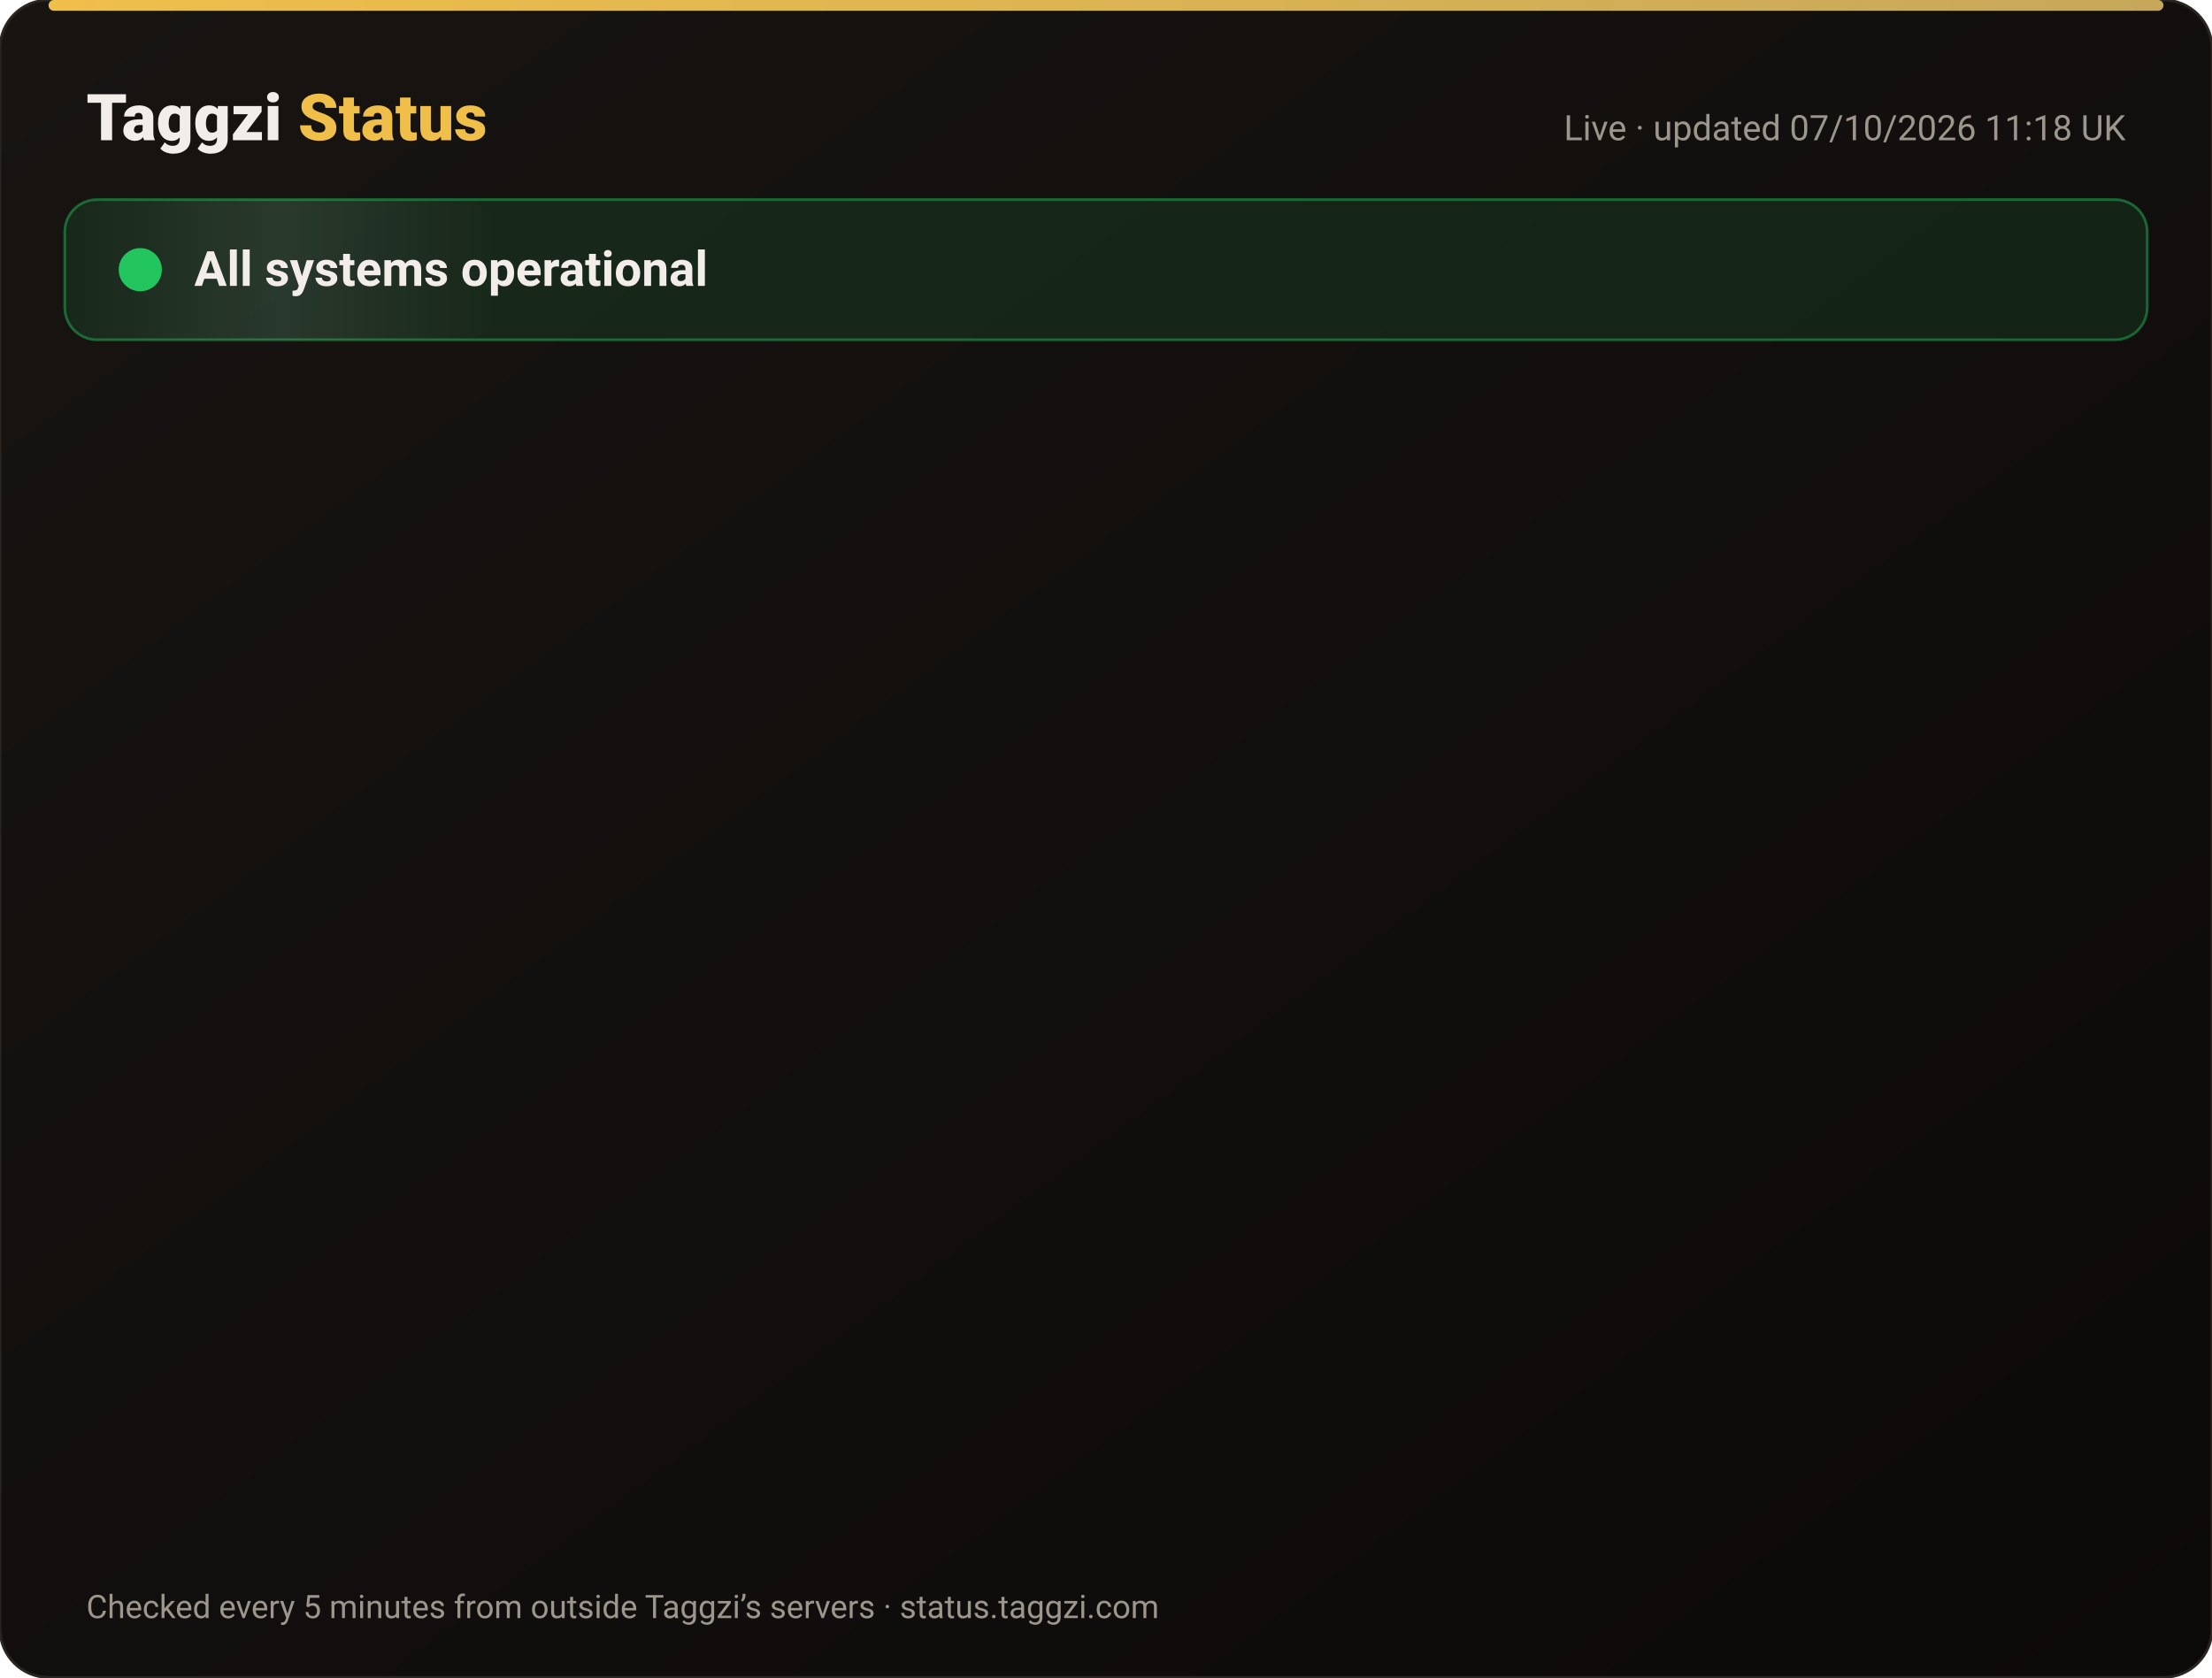
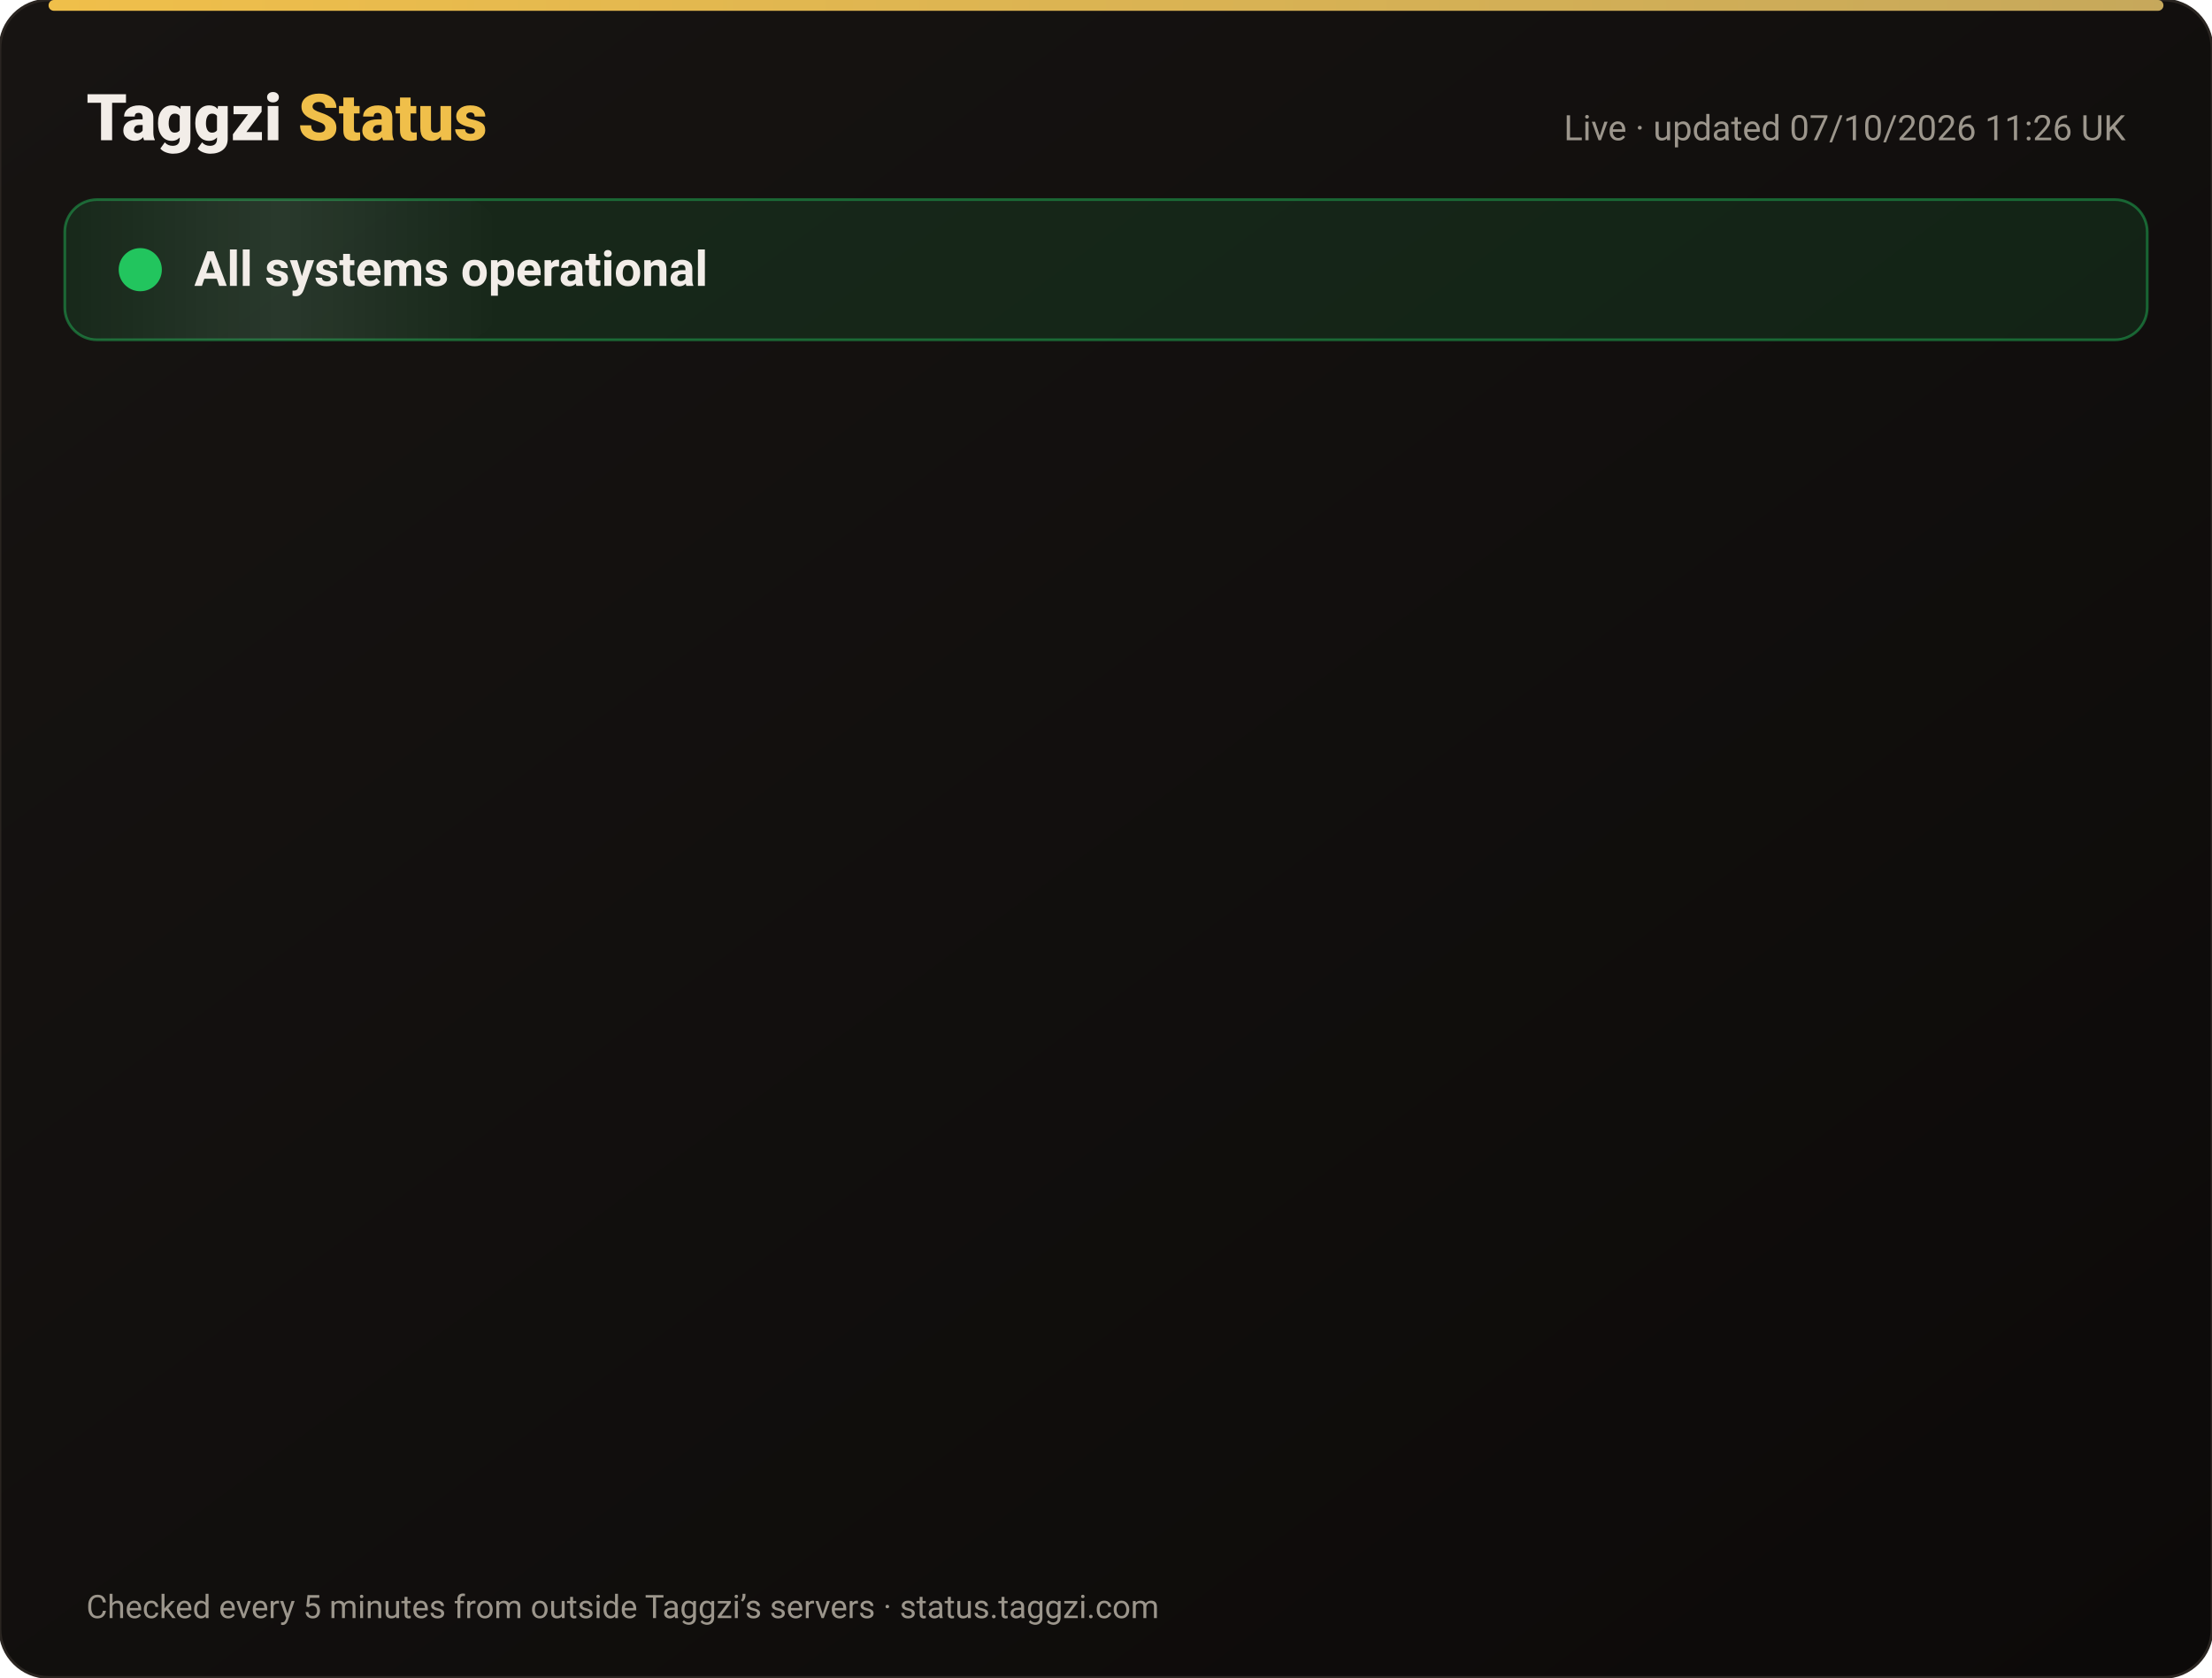
<svg xmlns="http://www.w3.org/2000/svg" width="820" height="622" viewBox="0 0 820 622" font-family="-apple-system,Segoe UI,Roboto,Helvetica,Arial,sans-serif">
  <defs>
    <linearGradient id="bg" x1="0" y1="0" x2="1" y2="1">
      <stop offset="0" stop-color="#171412" />
      <stop offset="1" stop-color="#0C0A09" />
    </linearGradient>
    <linearGradient id="gold" x1="0" x2="1">
      <stop offset="0" stop-color="#F0BF4A" />
      <stop offset="1" stop-color="#c6a85b" />
    </linearGradient>
    <linearGradient id="shine" x1="0" x2="1">
      <stop offset="0" stop-color="#fff" stop-opacity="0" />
      <stop offset=".5" stop-color="#fff" stop-opacity=".08" />
      <stop offset="1" stop-color="#fff" stop-opacity="0" />
    </linearGradient>
  </defs>
  <rect width="820" height="622" rx="18" fill="url(#bg)" stroke="#2a2521" />
  <rect x="18" y="0" width="784" height="4" rx="2" fill="url(#gold)" />
  <text x="32" y="52" font-size="24" font-weight="800" fill="#F2EDE8">Taggzi <tspan fill="#F0BF4A">Status</tspan>
  </text>
-   <text x="788" y="52" font-size="13" fill="#9C968C" text-anchor="end">Live · updated 07/10/2026 11:18 UK</text>
+   <text x="788" y="52" font-size="13" fill="#9C968C" text-anchor="end">Live · updated 07/10/2026 11:26 UK</text>
  <rect x="24" y="74" width="772" height="52" rx="12" fill="#22c55e" fill-opacity=".12" stroke="#22c55e" stroke-opacity=".45" />
  <rect x="24" y="74" width="160" height="52" rx="12" fill="url(#shine)">
    <animate attributeName="x" from="-160" to="820" dur="4s" repeatCount="indefinite" />
  </rect>
  <circle cx="52" cy="100" r="7" fill="#22c55e" />
  <circle cx="52" cy="100" r="7" fill="none" stroke="#22c55e" stroke-width="2">
    <animate attributeName="r" values="7;15;7" dur="2s" repeatCount="indefinite" />
    <animate attributeName="opacity" values=".9;0;.9" dur="2s" repeatCount="indefinite" />
  </circle>
  <text x="72" y="106" font-size="18" font-weight="700" fill="#F2EDE8">All systems operational</text>
  <g opacity="0">
    <animate attributeName="opacity" from="0" to="1" begin="0.00s" dur=".6s" fill="freeze" />
    <line x1="32" y1="188" x2="788" y2="188" stroke="#2a2521" />
    <circle cx="44" cy="166" r="6" fill="#22c55e">
      <animate attributeName="opacity" values="1;.45;1" dur="2.4s" begin="0.00s" repeatCount="indefinite" />
    </circle>
    <text x="62" y="171" font-size="15" font-weight="650" fill="#F2EDE8">Website</text>
    <text x="630" y="171" font-size="13" fill="#9C968C" text-anchor="end">100.00% uptime</text>
    <rect x="648" y="154" width="140" height="24" rx="12" fill="#22c55e" fill-opacity=".14" stroke="#22c55e" stroke-opacity=".5" />
    <text x="718" y="171" font-size="12" font-weight="700" fill="#22c55e" text-anchor="middle">Operational</text>
  </g>
  <g opacity="0">
    <animate attributeName="opacity" from="0" to="1" begin="0.15s" dur=".6s" fill="freeze" />
    <line x1="32" y1="234" x2="788" y2="234" stroke="#2a2521" />
    <circle cx="44" cy="212" r="6" fill="#22c55e">
      <animate attributeName="opacity" values="1;.45;1" dur="2.4s" begin="0.15s" repeatCount="indefinite" />
    </circle>
    <text x="62" y="217" font-size="15" font-weight="650" fill="#F2EDE8">Tag scans</text>
    <text x="630" y="217" font-size="13" fill="#9C968C" text-anchor="end">100.00% uptime</text>
    <rect x="648" y="200" width="140" height="24" rx="12" fill="#22c55e" fill-opacity=".14" stroke="#22c55e" stroke-opacity=".5" />
    <text x="718" y="217" font-size="12" font-weight="700" fill="#22c55e" text-anchor="middle">Operational</text>
  </g>
  <g opacity="0">
    <animate attributeName="opacity" from="0" to="1" begin="0.30s" dur=".6s" fill="freeze" />
    <line x1="32" y1="280" x2="788" y2="280" stroke="#2a2521" />
    <circle cx="44" cy="258" r="6" fill="#22c55e">
      <animate attributeName="opacity" values="1;.45;1" dur="2.4s" begin="0.30s" repeatCount="indefinite" />
    </circle>
    <text x="62" y="263" font-size="15" font-weight="650" fill="#F2EDE8">Manual tag lookup</text>
    <text x="630" y="263" font-size="13" fill="#9C968C" text-anchor="end">100.00% uptime</text>
    <rect x="648" y="246" width="140" height="24" rx="12" fill="#22c55e" fill-opacity=".14" stroke="#22c55e" stroke-opacity=".5" />
    <text x="718" y="263" font-size="12" font-weight="700" fill="#22c55e" text-anchor="middle">Operational</text>
  </g>
  <g opacity="0">
    <animate attributeName="opacity" from="0" to="1" begin="0.45s" dur=".6s" fill="freeze" />
    <line x1="32" y1="326" x2="788" y2="326" stroke="#2a2521" />
    <circle cx="44" cy="304" r="6" fill="#22c55e">
      <animate attributeName="opacity" values="1;.45;1" dur="2.4s" begin="0.45s" repeatCount="indefinite" />
    </circle>
    <text x="62" y="309" font-size="15" font-weight="650" fill="#F2EDE8">App &amp; login</text>
    <text x="630" y="309" font-size="13" fill="#9C968C" text-anchor="end">100.00% uptime</text>
    <rect x="648" y="292" width="140" height="24" rx="12" fill="#22c55e" fill-opacity=".14" stroke="#22c55e" stroke-opacity=".5" />
    <text x="718" y="309" font-size="12" font-weight="700" fill="#22c55e" text-anchor="middle">Operational</text>
  </g>
  <g opacity="0">
    <animate attributeName="opacity" from="0" to="1" begin="0.60s" dur=".6s" fill="freeze" />
    <line x1="32" y1="372" x2="788" y2="372" stroke="#2a2521" />
    <circle cx="44" cy="350" r="6" fill="#22c55e">
      <animate attributeName="opacity" values="1;.45;1" dur="2.4s" begin="0.60s" repeatCount="indefinite" />
    </circle>
    <text x="62" y="355" font-size="15" font-weight="650" fill="#F2EDE8">Community alerts</text>
    <text x="630" y="355" font-size="13" fill="#9C968C" text-anchor="end">100.00% uptime</text>
    <rect x="648" y="338" width="140" height="24" rx="12" fill="#22c55e" fill-opacity=".14" stroke="#22c55e" stroke-opacity=".5" />
    <text x="718" y="355" font-size="12" font-weight="700" fill="#22c55e" text-anchor="middle">Operational</text>
  </g>
  <g opacity="0">
    <animate attributeName="opacity" from="0" to="1" begin="0.75s" dur=".6s" fill="freeze" />
    <line x1="32" y1="418" x2="788" y2="418" stroke="#2a2521" />
    <circle cx="44" cy="396" r="6" fill="#22c55e">
      <animate attributeName="opacity" values="1;.45;1" dur="2.4s" begin="0.75s" repeatCount="indefinite" />
    </circle>
    <text x="62" y="401" font-size="15" font-weight="650" fill="#F2EDE8">Private calling</text>
    <text x="630" y="401" font-size="13" fill="#9C968C" text-anchor="end">100.00% uptime</text>
    <rect x="648" y="384" width="140" height="24" rx="12" fill="#22c55e" fill-opacity=".14" stroke="#22c55e" stroke-opacity=".5" />
    <text x="718" y="401" font-size="12" font-weight="700" fill="#22c55e" text-anchor="middle">Operational</text>
  </g>
  <g opacity="0">
    <animate attributeName="opacity" from="0" to="1" begin="0.90s" dur=".6s" fill="freeze" />
    <line x1="32" y1="464" x2="788" y2="464" stroke="#2a2521" />
    <circle cx="44" cy="442" r="6" fill="#22c55e">
      <animate attributeName="opacity" values="1;.45;1" dur="2.4s" begin="0.90s" repeatCount="indefinite" />
    </circle>
    <text x="62" y="447" font-size="15" font-weight="650" fill="#F2EDE8">Payments</text>
    <text x="630" y="447" font-size="13" fill="#9C968C" text-anchor="end">100.00% uptime</text>
    <rect x="648" y="430" width="140" height="24" rx="12" fill="#22c55e" fill-opacity=".14" stroke="#22c55e" stroke-opacity=".5" />
    <text x="718" y="447" font-size="12" font-weight="700" fill="#22c55e" text-anchor="middle">Operational</text>
  </g>
  <g opacity="0">
    <animate attributeName="opacity" from="0" to="1" begin="1.05s" dur=".6s" fill="freeze" />
    <line x1="32" y1="510" x2="788" y2="510" stroke="#2a2521" />
    <circle cx="44" cy="488" r="6" fill="#22c55e">
      <animate attributeName="opacity" values="1;.45;1" dur="2.4s" begin="1.05s" repeatCount="indefinite" />
    </circle>
    <text x="62" y="493" font-size="15" font-weight="650" fill="#F2EDE8">Email &amp; support</text>
    <text x="630" y="493" font-size="13" fill="#9C968C" text-anchor="end">100.00% uptime</text>
    <rect x="648" y="476" width="140" height="24" rx="12" fill="#22c55e" fill-opacity=".14" stroke="#22c55e" stroke-opacity=".5" />
    <text x="718" y="493" font-size="12" font-weight="700" fill="#22c55e" text-anchor="middle">Operational</text>
  </g>
  <g opacity="0">
    <animate attributeName="opacity" from="0" to="1" begin="1.20s" dur=".6s" fill="freeze" />
    <line x1="32" y1="556" x2="788" y2="556" stroke="#2a2521" />
    <circle cx="44" cy="534" r="6" fill="#22c55e">
      <animate attributeName="opacity" values="1;.45;1" dur="2.4s" begin="1.20s" repeatCount="indefinite" />
    </circle>
    <text x="62" y="539" font-size="15" font-weight="650" fill="#F2EDE8">Secure connection (SSL)</text>
    <text x="630" y="539" font-size="13" fill="#9C968C" text-anchor="end">100.00% uptime</text>
    <rect x="648" y="522" width="140" height="24" rx="12" fill="#22c55e" fill-opacity=".14" stroke="#22c55e" stroke-opacity=".5" />
    <text x="718" y="539" font-size="12" font-weight="700" fill="#22c55e" text-anchor="middle">Operational</text>
  </g>
  <text x="32" y="600" font-size="12" fill="#9C968C">Checked every 5 minutes from outside Taggzi’s servers · status.taggzi.com</text>
</svg>
